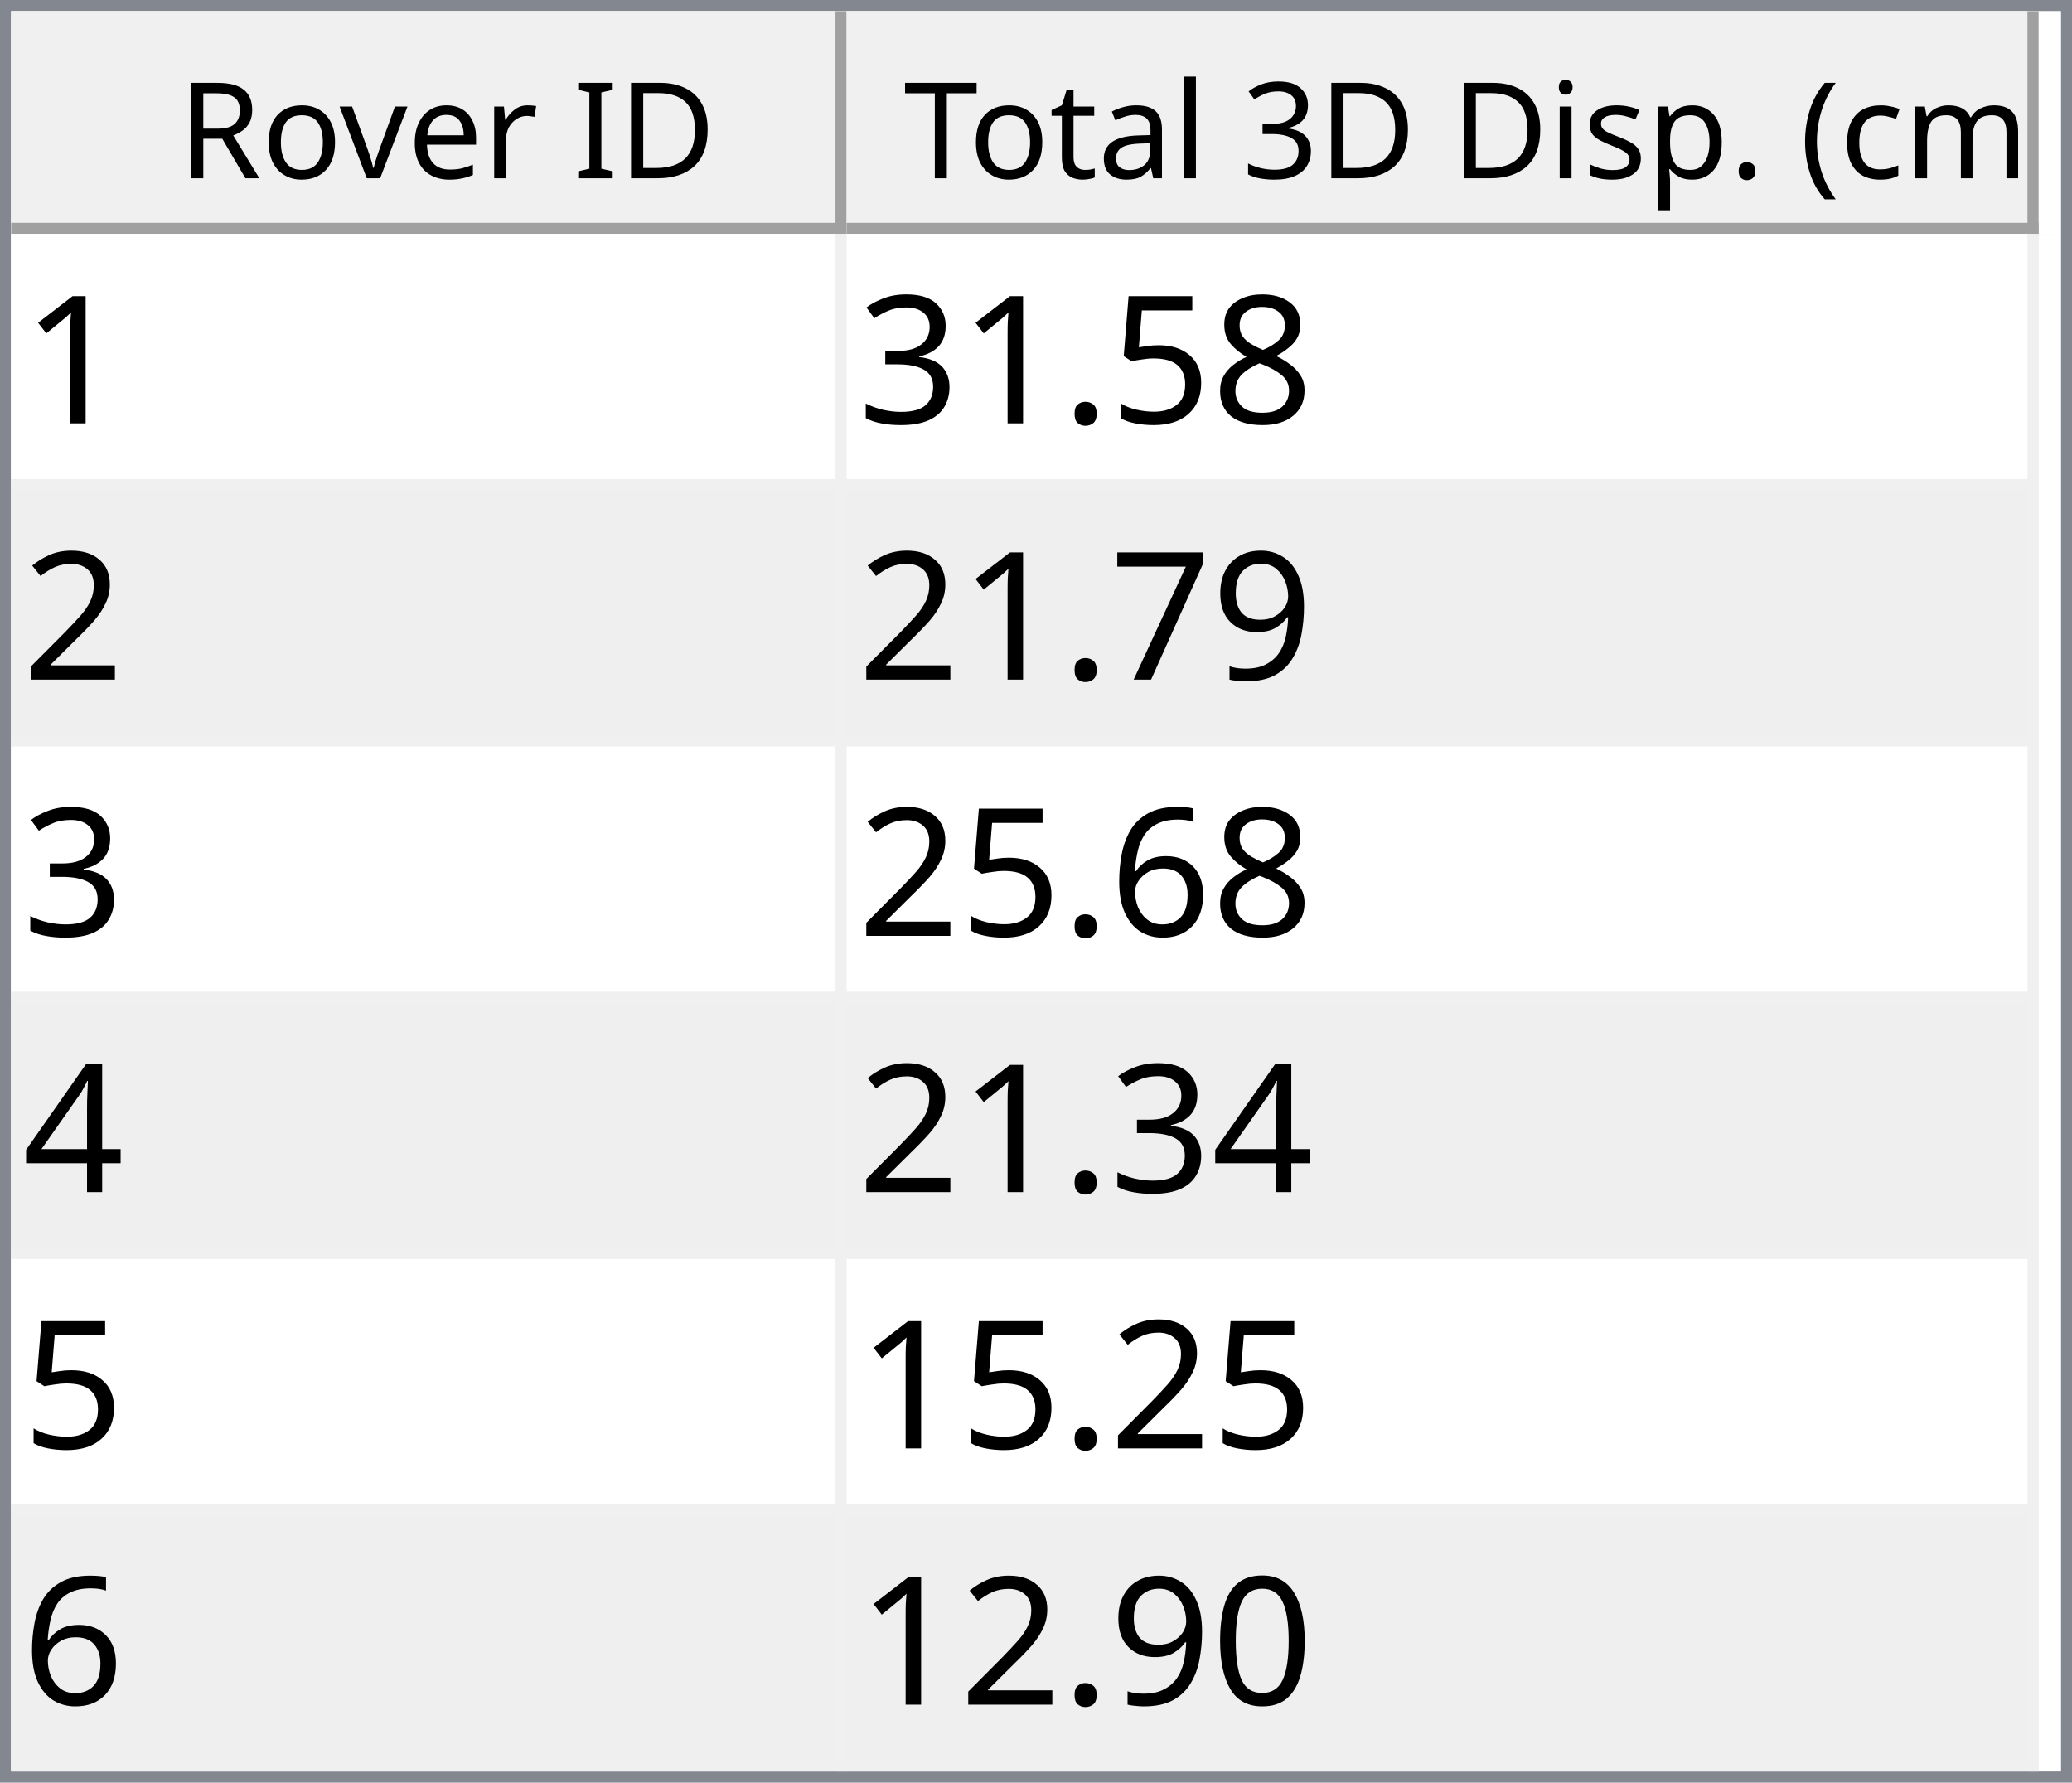
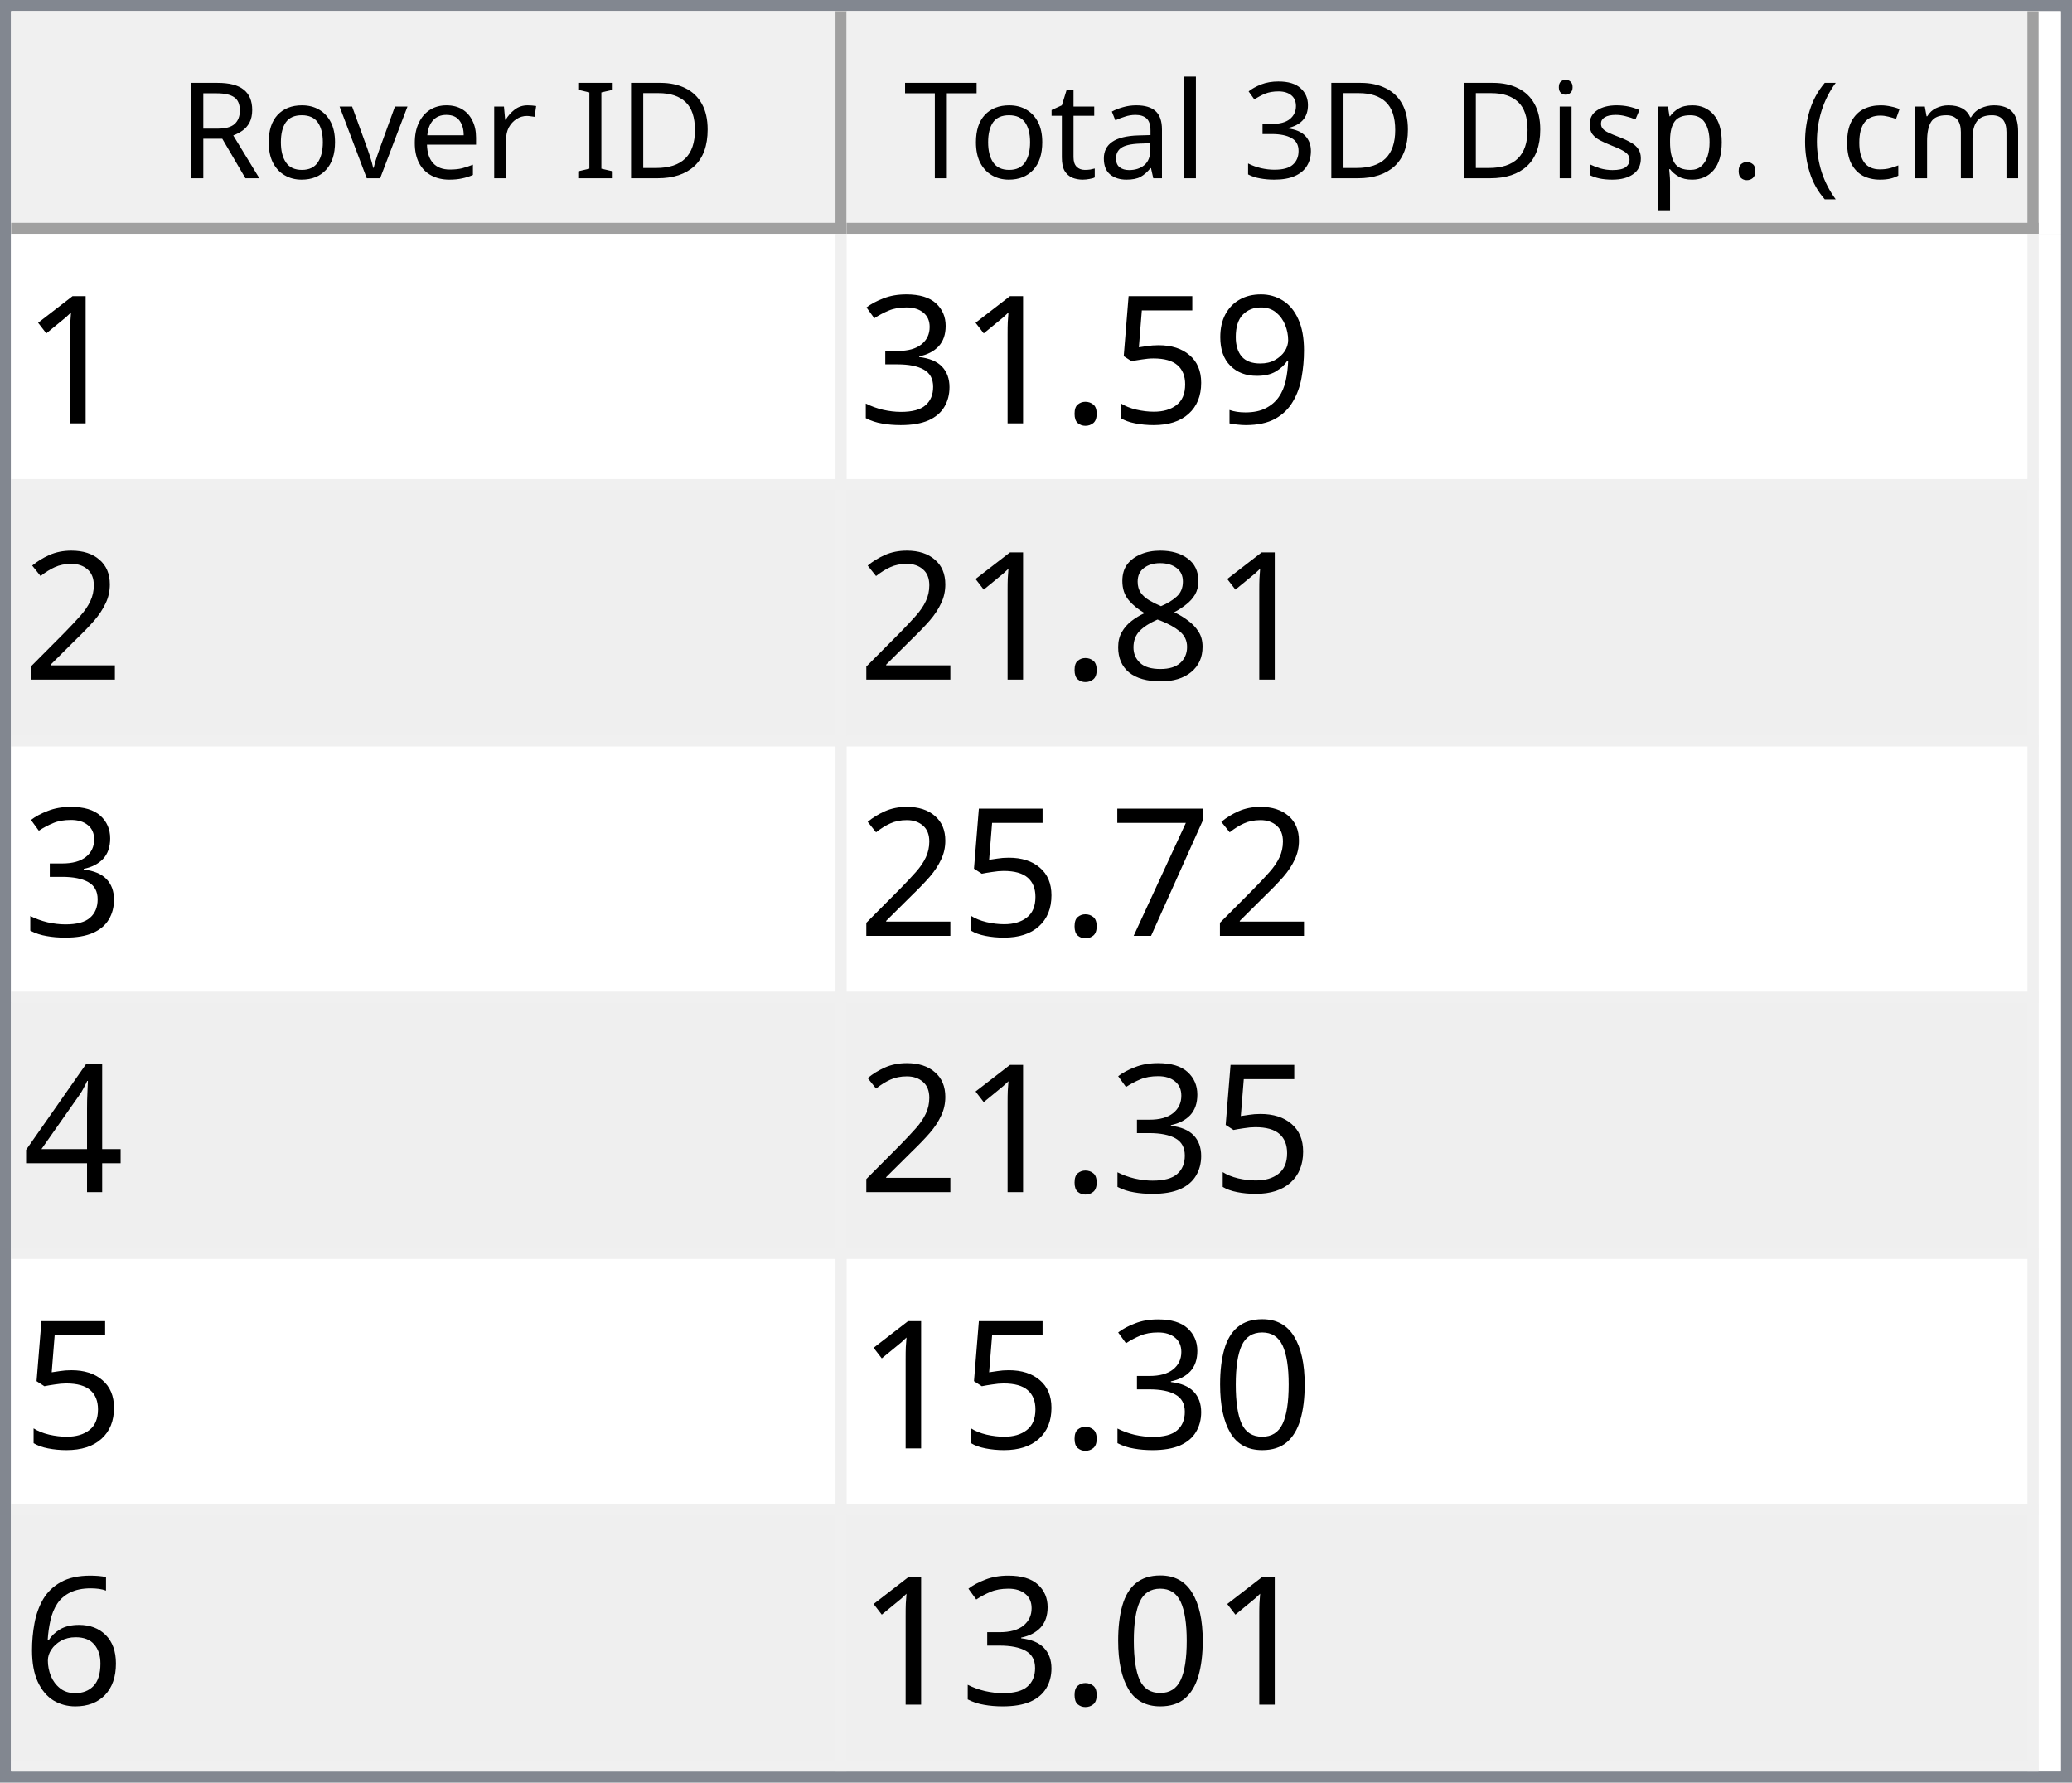
<svg xmlns="http://www.w3.org/2000/svg" style="fill-opacity:1; color-rendering:auto; color-interpolation:auto; text-rendering:auto; stroke:black; stroke-linecap:square; stroke-miterlimit:10; shape-rendering:auto; stroke-opacity:1; fill:black; stroke-dasharray:none; font-weight:normal; stroke-width:1; font-family:'Dialog'; font-style:normal; stroke-linejoin:miter; font-size:12px; stroke-dashoffset:0; image-rendering:auto;" width="186" height="160">
  <defs id="genericDefs" />
  <g>
    <defs id="defs1">
      <clipPath clipPathUnits="userSpaceOnUse" id="clipPath1">
        <path d="M0 0 L186 0 L186 160 L0 160 L0 0 Z" />
      </clipPath>
      <clipPath clipPathUnits="userSpaceOnUse" id="clipPath2">
        <path d="M0 0 L0 160 L186 160 L186 0 Z" />
      </clipPath>
      <clipPath clipPathUnits="userSpaceOnUse" id="clipPath3">
        <path d="M0 0 L0 20 L184 20 L184 0 Z" />
      </clipPath>
      <clipPath clipPathUnits="userSpaceOnUse" id="clipPath4">
        <path d="M0 0 L0 20 L75 20 L75 0 Z" />
      </clipPath>
      <clipPath clipPathUnits="userSpaceOnUse" id="clipPath5">
        <path d="M1 1 L1 19 L74 19 L74 1 Z" />
      </clipPath>
      <clipPath clipPathUnits="userSpaceOnUse" id="clipPath6">
        <path d="M0 0 L0 18 L73 18 L73 0 Z" />
      </clipPath>
      <clipPath clipPathUnits="userSpaceOnUse" id="clipPath7">
        <path d="M-0.5 -0.5 L-0.5 19.5 L74.5 19.5 L74.5 -0.5 Z" />
      </clipPath>
      <clipPath clipPathUnits="userSpaceOnUse" id="clipPath8">
        <path d="M0 0 L0 20 L107 20 L107 0 Z" />
      </clipPath>
      <clipPath clipPathUnits="userSpaceOnUse" id="clipPath9">
        <path d="M1 1 L1 19 L106 19 L106 1 Z" />
      </clipPath>
      <clipPath clipPathUnits="userSpaceOnUse" id="clipPath10">
        <path d="M0 0 L0 18 L105 18 L105 0 Z" />
      </clipPath>
      <clipPath clipPathUnits="userSpaceOnUse" id="clipPath11">
        <path d="M-0.5 -0.5 L-0.5 19.5 L106.5 19.5 L106.5 -0.5 Z" />
      </clipPath>
      <clipPath clipPathUnits="userSpaceOnUse" id="clipPath12">
        <path d="M0 0 L0 138 L184 138 L184 0 Z" />
      </clipPath>
      <clipPath clipPathUnits="userSpaceOnUse" id="clipPath13">
        <path d="M0 0 L0 138 L182 138 L182 0 Z" />
      </clipPath>
      <clipPath clipPathUnits="userSpaceOnUse" id="clipPath14">
        <path d="M-0.5 -0.5 L-0.5 137.5 L181.5 137.5 L181.5 -0.5 Z" />
      </clipPath>
      <clipPath clipPathUnits="userSpaceOnUse" id="clipPath15">
        <path d="M0 0 L0 22 L74 22 L74 0 Z" />
      </clipPath>
      <clipPath clipPathUnits="userSpaceOnUse" id="clipPath16">
        <path d="M0 0 L0 22 L106 22 L106 0 Z" />
      </clipPath>
      <font horiz-adv-x="64.551" id="font1">
        <font-face ascent="107.91" descent="25.098" units-per-em="100" style="font-style:normal; font-family:Segoe UI; font-weight:normal;" />
        <missing-glyph horiz-adv-x="64.551" d="M8.109 0 L8.109 68.266 L56.453 68.266 L56.453 0 L8.109 0 ZM15.328 7.234 L49.219 7.234 L49.219 61.031 L15.328 61.031 L15.328 7.234 Z" />
        <glyph unicode="D" horiz-adv-x="70.117" d="M9.188 0 L9.188 70.016 L28.516 70.016 Q65.531 70.016 65.531 35.891 Q65.531 19.672 55.25 9.836 Q44.969 0 27.734 0 L9.188 0 ZM17.391 62.594 L17.391 7.422 L27.828 7.422 Q41.609 7.422 49.273 14.797 Q56.938 22.172 56.938 35.688 Q56.938 62.594 28.328 62.594 L17.391 62.594 Z" />
        <glyph unicode="I" horiz-adv-x="26.611" d="M17.391 0 L9.188 0 L9.188 70.016 L17.391 70.016 L17.391 0 Z" />
        <glyph unicode=" " horiz-adv-x="27.393" d="" />
        <glyph unicode="r" horiz-adv-x="34.766" d="M34.188 41.891 Q32.078 43.5 28.125 43.5 Q23 43.5 19.555 38.672 Q16.109 33.844 16.109 25.484 L16.109 0 L8.109 0 L8.109 50 L16.109 50 L16.109 39.703 L16.312 39.703 Q18.016 44.969 21.531 47.922 Q25.047 50.875 29.391 50.875 Q32.516 50.875 34.188 50.203 L34.188 41.891 Z" />
        <glyph unicode="e" horiz-adv-x="52.295" d="M48.297 23 L12.984 23 Q13.188 14.656 17.484 10.109 Q21.781 5.562 29.297 5.562 Q37.75 5.562 44.828 11.141 L44.828 3.609 Q38.234 -1.172 27.391 -1.172 Q16.797 -1.172 10.742 5.641 Q4.688 12.453 4.688 24.812 Q4.688 36.469 11.305 43.82 Q17.922 51.172 27.734 51.172 Q37.547 51.172 42.922 44.828 Q48.297 38.484 48.297 27.203 L48.297 23 ZM40.094 29.781 Q40.047 36.719 36.75 40.578 Q33.453 44.438 27.594 44.438 Q21.922 44.438 17.969 40.383 Q14.016 36.328 13.094 29.781 L40.094 29.781 Z" />
        <glyph unicode="v" horiz-adv-x="47.9" d="M47.406 50 L27.484 0 L19.625 0 L0.688 50 L9.469 50 L22.172 13.672 Q23.578 9.672 23.922 6.688 L24.125 6.688 Q24.609 10.453 25.688 13.484 L38.969 50 L47.406 50 Z" />
        <glyph unicode="o" horiz-adv-x="58.594" d="M29 -1.172 Q17.922 -1.172 11.305 5.836 Q4.688 12.844 4.688 24.422 Q4.688 37.016 11.57 44.094 Q18.453 51.172 30.172 51.172 Q41.359 51.172 47.633 44.289 Q53.906 37.406 53.906 25.203 Q53.906 13.234 47.141 6.031 Q40.375 -1.172 29 -1.172 ZM29.594 44.438 Q21.875 44.438 17.383 39.188 Q12.891 33.938 12.891 24.703 Q12.891 15.828 17.43 10.695 Q21.969 5.562 29.594 5.562 Q37.359 5.562 41.531 10.594 Q45.703 15.625 45.703 24.906 Q45.703 34.281 41.531 39.359 Q37.359 44.438 29.594 44.438 Z" />
        <glyph unicode="R" horiz-adv-x="59.814" d="M59.375 0 L49.609 0 L37.891 19.625 Q36.281 22.359 34.766 24.289 Q33.25 26.219 31.664 27.438 Q30.078 28.656 28.25 29.219 Q26.422 29.781 24.125 29.781 L17.391 29.781 L17.391 0 L9.188 0 L9.188 70.016 L30.078 70.016 Q34.672 70.016 38.555 68.867 Q42.438 67.719 45.289 65.375 Q48.141 63.031 49.758 59.547 Q51.375 56.062 51.375 51.375 Q51.375 47.703 50.273 44.656 Q49.172 41.609 47.148 39.211 Q45.125 36.812 42.266 35.133 Q39.406 33.453 35.844 32.516 L35.844 32.328 Q37.594 31.547 38.891 30.547 Q40.188 29.547 41.359 28.18 Q42.531 26.812 43.68 25.078 Q44.828 23.344 46.234 21.047 L59.375 0 ZM17.391 62.594 L17.391 37.203 L28.516 37.203 Q31.594 37.203 34.203 38.133 Q36.812 39.062 38.719 40.797 Q40.625 42.531 41.703 45.047 Q42.781 47.562 42.781 50.688 Q42.781 56.297 39.141 59.445 Q35.5 62.594 28.609 62.594 L17.391 62.594 Z" />
        <glyph unicode=")" horiz-adv-x="30.176" d="M8.297 -15.922 L1.172 -15.922 Q16.406 2.344 16.406 26.812 Q16.406 51.469 1.078 70.016 L8.297 70.016 Q23.531 52.156 23.531 26.703 Q23.531 1.375 8.297 -15.922 Z" />
        <glyph unicode="m" horiz-adv-x="86.133" d="M79.109 0 L71.094 0 L71.094 28.719 Q71.094 37.016 68.531 40.727 Q65.969 44.438 59.906 44.438 Q54.781 44.438 51.195 39.75 Q47.609 35.062 47.609 28.516 L47.609 0 L39.594 0 L39.594 29.688 Q39.594 44.438 28.219 44.438 Q22.953 44.438 19.531 40.016 Q16.109 35.594 16.109 28.516 L16.109 0 L8.109 0 L8.109 50 L16.109 50 L16.109 42.094 L16.312 42.094 Q21.625 51.172 31.844 51.172 Q36.969 51.172 40.773 48.312 Q44.578 45.453 46 40.828 Q51.562 51.172 62.594 51.172 Q79.109 51.172 79.109 30.812 L79.109 0 Z" />
        <glyph unicode="c" horiz-adv-x="46.191" d="M42.188 2.297 Q36.422 -1.172 28.516 -1.172 Q17.828 -1.172 11.258 5.789 Q4.688 12.75 4.688 23.828 Q4.688 36.188 11.766 43.68 Q18.844 51.172 30.672 51.172 Q37.25 51.172 42.281 48.734 L42.281 40.531 Q36.719 44.438 30.375 44.438 Q22.703 44.438 17.797 38.945 Q12.891 33.453 12.891 24.516 Q12.891 15.719 17.508 10.641 Q22.125 5.562 29.891 5.562 Q36.422 5.562 42.188 9.906 L42.188 2.297 Z" />
        <glyph unicode="(" horiz-adv-x="30.176" d="M29.109 -15.922 L21.969 -15.922 Q6.844 1.375 6.844 26.703 Q6.844 52.156 21.969 70.016 L29.203 70.016 Q13.875 51.469 13.875 26.812 Q13.875 2.344 29.109 -15.922 Z" />
        <glyph unicode="." horiz-adv-x="21.68" d="M10.891 -1.078 Q8.641 -1.078 7.055 0.539 Q5.469 2.156 5.469 4.391 Q5.469 6.641 7.055 8.273 Q8.641 9.906 10.891 9.906 Q13.188 9.906 14.797 8.273 Q16.406 6.641 16.406 4.391 Q16.406 2.156 14.797 0.539 Q13.188 -1.078 10.891 -1.078 Z" />
        <glyph unicode="p" horiz-adv-x="58.789" d="M16.312 7.234 L16.109 7.234 L16.109 -23 L8.109 -23 L8.109 50 L16.109 50 L16.109 41.219 L16.312 41.219 Q22.219 51.172 33.594 51.172 Q43.266 51.172 48.688 44.461 Q54.109 37.75 54.109 26.469 Q54.109 13.922 48 6.375 Q41.891 -1.172 31.297 -1.172 Q21.578 -1.172 16.312 7.234 ZM16.109 27.391 L16.109 20.406 Q16.109 14.203 20.141 9.883 Q24.172 5.562 30.375 5.562 Q37.641 5.562 41.773 11.133 Q45.906 16.703 45.906 26.609 Q45.906 34.969 42.047 39.703 Q38.188 44.438 31.594 44.438 Q24.609 44.438 20.359 39.578 Q16.109 34.719 16.109 27.391 Z" />
        <glyph unicode="s" horiz-adv-x="42.432" d="M5.078 1.812 L5.078 10.406 Q11.625 5.562 19.484 5.562 Q30.031 5.562 30.031 12.594 Q30.031 14.594 29.125 15.992 Q28.219 17.391 26.68 18.461 Q25.141 19.531 23.07 20.383 Q21 21.234 18.609 22.172 Q15.281 23.484 12.766 24.828 Q10.25 26.172 8.57 27.859 Q6.891 29.547 6.031 31.695 Q5.172 33.844 5.172 36.719 Q5.172 40.234 6.789 42.945 Q8.406 45.656 11.086 47.484 Q13.766 49.312 17.211 50.242 Q20.656 51.172 24.312 51.172 Q30.812 51.172 35.938 48.922 L35.938 40.828 Q30.422 44.438 23.25 44.438 Q21 44.438 19.195 43.922 Q17.391 43.406 16.094 42.477 Q14.797 41.547 14.086 40.258 Q13.375 38.969 13.375 37.406 Q13.375 35.453 14.086 34.133 Q14.797 32.812 16.164 31.789 Q17.531 30.766 19.484 29.938 Q21.438 29.109 23.922 28.125 Q27.25 26.859 29.883 25.516 Q32.516 24.172 34.375 22.484 Q36.234 20.797 37.234 18.602 Q38.234 16.406 38.234 13.375 Q38.234 9.672 36.602 6.938 Q34.969 4.203 32.234 2.398 Q29.5 0.594 25.93 -0.289 Q22.359 -1.172 18.453 -1.172 Q10.75 -1.172 5.078 1.812 Z" />
        <glyph unicode="i" horiz-adv-x="24.219" d="M12.203 62.703 Q10.062 62.703 8.547 64.164 Q7.031 65.625 7.031 67.875 Q7.031 70.125 8.547 71.609 Q10.062 73.094 12.203 73.094 Q14.406 73.094 15.945 71.609 Q17.484 70.125 17.484 67.875 Q17.484 65.719 15.945 64.211 Q14.406 62.703 12.203 62.703 ZM16.109 0 L8.109 0 L8.109 50 L16.109 50 L16.109 0 Z" />
        <glyph unicode="3" horiz-adv-x="53.906" d="M46.531 19.828 Q46.531 15.094 44.75 11.211 Q42.969 7.328 39.719 4.57 Q36.469 1.812 31.93 0.297 Q27.391 -1.219 21.922 -1.219 Q11.922 -1.219 6 2.594 L6 11.188 Q13.094 5.609 22.219 5.609 Q25.875 5.609 28.828 6.539 Q31.781 7.469 33.906 9.227 Q36.031 10.984 37.18 13.477 Q38.328 15.969 38.328 19.094 Q38.328 32.812 18.797 32.812 L12.984 32.812 L12.984 39.594 L18.5 39.594 Q35.797 39.594 35.797 52.484 Q35.797 64.406 22.609 64.406 Q15.188 64.406 8.688 59.422 L8.688 67.188 Q15.375 71.188 24.609 71.188 Q29 71.188 32.57 69.969 Q36.141 68.75 38.68 66.555 Q41.219 64.359 42.609 61.281 Q44 58.203 44 54.5 Q44 40.672 30.031 36.719 L30.031 36.531 Q33.594 36.141 36.625 34.797 Q39.656 33.453 41.852 31.305 Q44.047 29.156 45.289 26.25 Q46.531 23.344 46.531 19.828 Z" />
        <glyph unicode="l" horiz-adv-x="24.219" d="M16.109 0 L8.109 0 L8.109 74.031 L16.109 74.031 L16.109 0 Z" />
        <glyph unicode="a" horiz-adv-x="50.879" d="M43.891 0 L35.891 0 L35.891 7.812 L35.688 7.812 Q30.469 -1.172 20.312 -1.172 Q12.844 -1.172 8.617 2.781 Q4.391 6.734 4.391 13.281 Q4.391 27.297 20.906 29.594 L35.891 31.688 Q35.891 44.438 25.594 44.438 Q16.547 44.438 9.281 38.281 L9.281 46.484 Q16.656 51.172 26.266 51.172 Q43.891 51.172 43.891 32.516 L43.891 0 ZM35.891 25.297 L23.828 23.641 Q18.266 22.859 15.43 20.875 Q12.594 18.891 12.594 13.875 Q12.594 10.203 15.211 7.883 Q17.828 5.562 22.172 5.562 Q28.125 5.562 32.008 9.742 Q35.891 13.922 35.891 20.312 L35.891 25.297 Z" />
        <glyph unicode="t" horiz-adv-x="33.887" d="M31.297 0.484 Q28.469 -1.078 23.828 -1.078 Q10.688 -1.078 10.688 13.578 L10.688 43.172 L2.094 43.172 L2.094 50 L10.688 50 L10.688 62.203 L18.703 64.797 L18.703 50 L31.297 50 L31.297 43.172 L18.703 43.172 L18.703 14.984 Q18.703 9.969 20.414 7.82 Q22.125 5.672 26.078 5.672 Q29.109 5.672 31.297 7.328 L31.297 0.484 Z" />
        <glyph unicode="T" horiz-adv-x="52.393" d="M50.594 62.594 L30.375 62.594 L30.375 0 L22.172 0 L22.172 62.594 L2 62.594 L2 70.016 L50.594 70.016 L50.594 62.594 Z" />
      </font>
      <font horiz-adv-x="75.0" id="font2">
        <font-face ascent="100.537" descent="21.973" units-per-em="100" style="font-style:normal; font-family:sans-serif; font-weight:normal;" />
        <missing-glyph horiz-adv-x="75.0" d="M12.5 0 L12.5 62.5 L62.5 62.5 L62.5 0 L12.5 0 ZM14.062 1.562 L60.938 1.562 L60.938 60.938 L14.062 60.938 L14.062 1.562 Z" />
        <glyph unicode="1" horiz-adv-x="55.615" d="M37.25 0 L28.469 0 L28.469 56 Q25.297 52.984 20.141 49.953 Q14.984 46.922 10.891 45.406 L10.891 53.906 Q18.266 57.375 23.781 62.305 Q29.297 67.234 31.594 71.875 L37.25 71.875 L37.25 0 Z" />
-         <glyph unicode="8" horiz-adv-x="55.615" d="M17.672 38.812 Q12.203 40.828 9.57 44.539 Q6.938 48.25 6.938 53.422 Q6.938 61.234 12.555 66.555 Q18.172 71.875 27.484 71.875 Q36.859 71.875 42.578 66.43 Q48.297 60.984 48.297 53.172 Q48.297 48.188 45.68 44.508 Q43.062 40.828 37.75 38.812 Q44.344 36.672 47.781 31.883 Q51.219 27.094 51.219 20.453 Q51.219 11.281 44.727 5.031 Q38.234 -1.219 27.641 -1.219 Q17.047 -1.219 10.547 5.055 Q4.047 11.328 4.047 20.703 Q4.047 27.688 7.594 32.398 Q11.141 37.109 17.672 38.812 ZM15.922 53.719 Q15.922 48.641 19.195 45.414 Q22.469 42.188 27.688 42.188 Q32.766 42.188 36.016 45.383 Q39.266 48.578 39.266 53.219 Q39.266 58.062 35.914 61.359 Q32.562 64.656 27.594 64.656 Q22.562 64.656 19.242 61.43 Q15.922 58.203 15.922 53.719 ZM13.094 20.656 Q13.094 16.891 14.875 13.375 Q16.656 9.859 20.172 7.93 Q23.688 6 27.734 6 Q34.031 6 38.133 10.055 Q42.234 14.109 42.234 20.359 Q42.234 26.703 38.016 30.859 Q33.797 35.016 27.438 35.016 Q21.234 35.016 17.164 30.914 Q13.094 26.812 13.094 20.656 Z" />
+         <glyph unicode="9" horiz-adv-x="55.615" d="M5.469 16.547 L13.922 17.328 Q14.984 11.375 18.016 8.688 Q21.047 6 25.781 6 Q29.828 6 32.883 7.859 Q35.938 9.719 37.891 12.82 Q39.844 15.922 41.164 21.195 Q42.484 26.469 42.484 31.938 Q42.484 32.516 42.438 33.688 Q39.797 29.5 35.234 26.883 Q30.672 24.266 25.344 24.266 Q16.453 24.266 10.305 30.711 Q4.156 37.156 4.156 47.703 Q4.156 58.594 10.578 65.234 Q17 71.875 26.656 71.875 Q33.641 71.875 39.43 68.117 Q45.219 64.359 48.219 57.398 Q51.219 50.438 51.219 37.25 Q51.219 23.531 48.242 15.406 Q45.266 7.281 39.383 3.031 Q33.5 -1.219 25.594 -1.219 Q17.188 -1.219 11.867 3.445 Q6.547 8.109 5.469 16.547 ZM41.453 48.141 Q41.453 55.719 37.43 60.156 Q33.406 64.594 27.734 64.594 Q21.875 64.594 17.531 59.812 Q13.188 55.031 13.188 47.406 Q13.188 40.578 17.312 36.305 Q21.438 32.031 27.484 32.031 Q33.594 32.031 37.523 36.305 Q41.453 40.578 41.453 48.141 Z" />
        <glyph unicode="5" horiz-adv-x="55.615" d="M4.156 18.75 L13.375 19.531 Q14.406 12.797 18.141 9.398 Q21.875 6 27.156 6 Q33.5 6 37.891 10.789 Q42.281 15.578 42.281 23.484 Q42.281 31 38.062 35.352 Q33.844 39.703 27 39.703 Q22.75 39.703 19.336 37.773 Q15.922 35.844 13.969 32.766 L5.719 33.844 L12.641 70.609 L48.25 70.609 L48.25 62.203 L19.672 62.203 L15.828 42.969 Q22.266 47.469 29.344 47.469 Q38.719 47.469 45.164 40.969 Q51.609 34.469 51.609 24.266 Q51.609 14.547 45.953 7.469 Q39.062 -1.219 27.156 -1.219 Q17.391 -1.219 11.211 4.25 Q5.031 9.719 4.156 18.75 Z" />
        <glyph unicode="." horiz-adv-x="27.783" d="M9.078 0 L9.078 10.016 L19.094 10.016 L19.094 0 L9.078 0 Z" />
        <glyph unicode="3" horiz-adv-x="55.615" d="M4.203 18.891 L12.984 20.062 Q14.5 12.594 18.141 9.297 Q21.781 6 27 6 Q33.203 6 37.477 10.297 Q41.75 14.594 41.75 20.953 Q41.75 27 37.797 30.93 Q33.844 34.859 27.734 34.859 Q25.25 34.859 21.531 33.891 L22.516 41.609 Q23.391 41.5 23.922 41.5 Q29.547 41.5 34.039 44.43 Q38.531 47.359 38.531 53.469 Q38.531 58.297 35.258 61.477 Q31.984 64.656 26.812 64.656 Q21.688 64.656 18.266 61.43 Q14.844 58.203 13.875 51.766 L5.078 53.328 Q6.688 62.156 12.398 67.016 Q18.109 71.875 26.609 71.875 Q32.469 71.875 37.398 69.359 Q42.328 66.844 44.945 62.5 Q47.562 58.156 47.562 53.266 Q47.562 48.641 45.07 44.828 Q42.578 41.016 37.703 38.766 Q44.047 37.312 47.562 32.695 Q51.078 28.078 51.078 21.141 Q51.078 11.766 44.242 5.25 Q37.406 -1.266 26.953 -1.266 Q17.531 -1.266 11.305 4.352 Q5.078 9.969 4.203 18.891 Z" />
        <glyph unicode="2" horiz-adv-x="55.615" d="M50.344 8.453 L50.344 0 L3.031 0 Q2.938 3.172 4.047 6.109 Q5.859 10.938 9.836 15.625 Q13.812 20.312 21.344 26.469 Q33.016 36.031 37.117 41.625 Q41.219 47.219 41.219 52.203 Q41.219 57.422 37.477 61.008 Q33.734 64.594 27.734 64.594 Q21.391 64.594 17.578 60.789 Q13.766 56.984 13.719 50.25 L4.688 51.172 Q5.609 61.281 11.664 66.578 Q17.719 71.875 27.938 71.875 Q38.234 71.875 44.242 66.164 Q50.25 60.453 50.25 52 Q50.25 47.703 48.492 43.555 Q46.734 39.406 42.656 34.812 Q38.578 30.219 29.109 22.219 Q21.188 15.578 18.945 13.211 Q16.703 10.844 15.234 8.453 L50.344 8.453 Z" />
-         <glyph unicode="9" horiz-adv-x="55.615" d="M5.469 16.547 L13.922 17.328 Q14.984 11.375 18.016 8.688 Q21.047 6 25.781 6 Q29.828 6 32.883 7.859 Q35.938 9.719 37.891 12.82 Q39.844 15.922 41.164 21.195 Q42.484 26.469 42.484 31.938 Q42.484 32.516 42.438 33.688 Q39.797 29.5 35.234 26.883 Q30.672 24.266 25.344 24.266 Q16.453 24.266 10.305 30.711 Q4.156 37.156 4.156 47.703 Q4.156 58.594 10.578 65.234 Q17 71.875 26.656 71.875 Q33.641 71.875 39.43 68.117 Q45.219 64.359 48.219 57.398 Q51.219 50.438 51.219 37.25 Q51.219 23.531 48.242 15.406 Q45.266 7.281 39.383 3.031 Q33.5 -1.219 25.594 -1.219 Q17.188 -1.219 11.867 3.445 Q6.547 8.109 5.469 16.547 ZM41.453 48.141 Q41.453 55.719 37.43 60.156 Q33.406 64.594 27.734 64.594 Q21.875 64.594 17.531 59.812 Q13.188 55.031 13.188 47.406 Q13.188 40.578 17.312 36.305 Q21.438 32.031 27.484 32.031 Q33.594 32.031 37.523 36.305 Q41.453 40.578 41.453 48.141 Z" />
+         <glyph unicode="8" horiz-adv-x="55.615" d="M17.672 38.812 Q12.203 40.828 9.57 44.539 Q6.938 48.25 6.938 53.422 Q6.938 61.234 12.555 66.555 Q18.172 71.875 27.484 71.875 Q36.859 71.875 42.578 66.43 Q48.297 60.984 48.297 53.172 Q48.297 48.188 45.68 44.508 Q43.062 40.828 37.75 38.812 Q44.344 36.672 47.781 31.883 Q51.219 27.094 51.219 20.453 Q51.219 11.281 44.727 5.031 Q38.234 -1.219 27.641 -1.219 Q17.047 -1.219 10.547 5.055 Q4.047 11.328 4.047 20.703 Q4.047 27.688 7.594 32.398 Q11.141 37.109 17.672 38.812 ZM15.922 53.719 Q15.922 48.641 19.195 45.414 Q22.469 42.188 27.688 42.188 Q32.766 42.188 36.016 45.383 Q39.266 48.578 39.266 53.219 Q39.266 58.062 35.914 61.359 Q32.562 64.656 27.594 64.656 Q22.562 64.656 19.242 61.43 Q15.922 58.203 15.922 53.719 ZM13.094 20.656 Q13.094 16.891 14.875 13.375 Q16.656 9.859 20.172 7.93 Q23.688 6 27.734 6 Q34.031 6 38.133 10.055 Q42.234 14.109 42.234 20.359 Q42.234 26.703 38.016 30.859 Q33.797 35.016 27.438 35.016 Q21.234 35.016 17.164 30.914 Q13.094 26.812 13.094 20.656 Z" />
        <glyph unicode="7" horiz-adv-x="55.615" d="M4.734 62.203 L4.734 70.656 L51.078 70.656 L51.078 63.812 Q44.234 56.547 37.523 44.484 Q30.812 32.422 27.156 19.672 Q24.516 10.688 23.781 0 L14.75 0 Q14.891 8.453 18.062 20.414 Q21.234 32.375 27.172 43.484 Q33.109 54.594 39.797 62.203 L4.734 62.203 Z" />
-         <glyph unicode="6" horiz-adv-x="55.615" d="M49.75 54.047 L41.016 53.375 Q39.844 58.547 37.703 60.891 Q34.125 64.656 28.906 64.656 Q24.703 64.656 21.531 62.312 Q17.391 59.281 14.992 53.469 Q12.594 47.656 12.5 36.922 Q15.672 41.75 20.266 44.094 Q24.859 46.438 29.891 46.438 Q38.672 46.438 44.852 39.969 Q51.031 33.5 51.031 23.25 Q51.031 16.5 48.125 10.719 Q45.219 4.938 40.141 1.859 Q35.062 -1.219 28.609 -1.219 Q17.625 -1.219 10.695 6.859 Q3.766 14.938 3.766 33.5 Q3.766 54.25 11.422 63.672 Q18.109 71.875 29.438 71.875 Q37.891 71.875 43.289 67.141 Q48.688 62.406 49.75 54.047 ZM13.875 23.188 Q13.875 18.656 15.797 14.508 Q17.719 10.359 21.188 8.18 Q24.656 6 28.469 6 Q34.031 6 38.039 10.492 Q42.047 14.984 42.047 22.703 Q42.047 30.125 38.086 34.398 Q34.125 38.672 28.125 38.672 Q22.172 38.672 18.023 34.398 Q13.875 30.125 13.875 23.188 Z" />
        <glyph unicode="4" horiz-adv-x="55.615" d="M32.328 0 L32.328 17.141 L1.266 17.141 L1.266 25.203 L33.938 71.578 L41.109 71.578 L41.109 25.203 L50.781 25.203 L50.781 17.141 L41.109 17.141 L41.109 0 L32.328 0 ZM32.328 25.203 L32.328 57.469 L9.906 25.203 L32.328 25.203 Z" />
        <glyph unicode="0" horiz-adv-x="55.615" d="M4.156 35.297 Q4.156 48 6.766 55.742 Q9.375 63.484 14.523 67.68 Q19.672 71.875 27.484 71.875 Q33.25 71.875 37.594 69.555 Q41.938 67.234 44.773 62.867 Q47.609 58.5 49.219 52.227 Q50.828 45.953 50.828 35.297 Q50.828 22.703 48.242 14.969 Q45.656 7.234 40.508 3.008 Q35.359 -1.219 27.484 -1.219 Q17.141 -1.219 11.234 6.203 Q4.156 15.141 4.156 35.297 ZM13.188 35.297 Q13.188 17.672 17.312 11.836 Q21.438 6 27.484 6 Q33.547 6 37.672 11.859 Q41.797 17.719 41.797 35.297 Q41.797 52.984 37.672 58.789 Q33.547 64.594 27.391 64.594 Q21.344 64.594 17.719 59.469 Q13.188 52.938 13.188 35.297 Z" />
+         <glyph unicode="6" horiz-adv-x="55.615" d="M49.75 54.047 L41.016 53.375 Q39.844 58.547 37.703 60.891 Q34.125 64.656 28.906 64.656 Q24.703 64.656 21.531 62.312 Q17.391 59.281 14.992 53.469 Q12.594 47.656 12.5 36.922 Q15.672 41.75 20.266 44.094 Q24.859 46.438 29.891 46.438 Q38.672 46.438 44.852 39.969 Q51.031 33.5 51.031 23.25 Q51.031 16.5 48.125 10.719 Q45.219 4.938 40.141 1.859 Q35.062 -1.219 28.609 -1.219 Q17.625 -1.219 10.695 6.859 Q3.766 14.938 3.766 33.5 Q3.766 54.25 11.422 63.672 Q18.109 71.875 29.438 71.875 Q37.891 71.875 43.289 67.141 Q48.688 62.406 49.75 54.047 ZM13.875 23.188 Q13.875 18.656 15.797 14.508 Q17.719 10.359 21.188 8.18 Q24.656 6 28.469 6 Q34.031 6 38.039 10.492 Q42.047 14.984 42.047 22.703 Q42.047 30.125 38.086 34.398 Q34.125 38.672 28.125 38.672 Q22.172 38.672 18.023 34.398 Q13.875 30.125 13.875 23.188 Z" />
      </font>
    </defs>
    <g style="fill:white; stroke:white;">
      <rect x="0" y="0" width="186" style="clip-path:url(#clipPath1); stroke:none;" height="160" />
    </g>
    <g style="fill:white; text-rendering:optimizeSpeed; color-rendering:optimizeSpeed; image-rendering:optimizeSpeed; shape-rendering:crispEdges; stroke:white; color-interpolation:sRGB;">
      <rect x="0" width="186" height="160" y="0" style="stroke:none;" />
      <path style="stroke:none;" d="M0 160 L186 160 L186 0 L0 0 Z" />
    </g>
    <g style="fill:rgb(240,240,240); font-family:'Segoe UI'; stroke:rgb(240,240,240);">
      <rect x="0" y="0" width="186" style="clip-path:url(#clipPath2); stroke:none;" height="160" />
    </g>
    <g style="fill:rgb(130,135,144); font-family:'Segoe UI'; stroke:rgb(130,135,144);">
      <path d="M0 0 L186 0 L186 160 L0 160 L0 0 ZM1 1 L185 1 L185 159 L1 159 L1 1 Z" style="fill-rule:evenodd; clip-path:url(#clipPath2); stroke:none;" />
    </g>
    <g style="fill:white; font-family:'Segoe UI'; stroke:white;" transform="translate(1,1)">
      <rect x="0" y="0" width="184" style="clip-path:url(#clipPath3); stroke:none;" height="20" />
    </g>
    <g style="fill:rgb(240,240,240); font-family:'Segoe UI'; stroke:rgb(240,240,240);" transform="translate(1,1)">
      <rect x="0" y="0" width="75" style="clip-path:url(#clipPath4); stroke:none;" height="20" />
    </g>
    <g style="font-family:'Segoe UI';" transform="translate(2,2)">
      <text x="14" xml:space="preserve" y="14" style="clip-path:url(#clipPath6); stroke:none;">Rover ID</text>
    </g>
    <g style="fill:rgb(160,160,160); font-family:'Segoe UI'; stroke:rgb(160,160,160); stroke-linejoin:bevel;" transform="translate(1.5,1.5)">
      <line x1="74" x2="74" y1="0" style="fill:none; clip-path:url(#clipPath7);" y2="19" />
    </g>
    <g style="fill:rgb(160,160,160); font-family:'Segoe UI'; stroke:rgb(160,160,160); stroke-linejoin:bevel;" transform="matrix(1,0,0,1,1,1) translate(0.5,0.5)">
      <line x1="0" x2="74" y1="19" style="fill:none; clip-path:url(#clipPath7);" y2="19" />
    </g>
    <g style="fill:rgb(240,240,240); font-family:'Segoe UI'; stroke:rgb(240,240,240);" transform="translate(76,1)">
      <rect x="0" y="0" width="107" style="clip-path:url(#clipPath8); stroke:none;" height="20" />
    </g>
    <g style="font-family:'Segoe UI';" transform="translate(77,2)">
      <text x="1" xml:space="preserve" y="14" style="clip-path:url(#clipPath10); stroke:none;"> Total 3D Disp. (cm)</text>
    </g>
    <g style="fill:rgb(160,160,160); font-family:'Segoe UI'; stroke:rgb(160,160,160); stroke-linejoin:bevel;" transform="translate(76.5,1.5)">
      <line x1="106" x2="106" y1="0" style="fill:none; clip-path:url(#clipPath11);" y2="19" />
    </g>
    <g style="fill:rgb(160,160,160); font-family:'Segoe UI'; stroke:rgb(160,160,160); stroke-linejoin:bevel;" transform="matrix(1,0,0,1,76,1) translate(0.5,0.5)">
      <line x1="0" x2="106" y1="19" style="fill:none; clip-path:url(#clipPath11);" y2="19" />
    </g>
    <g style="fill:white; font-family:'Segoe UI'; stroke:white;" transform="translate(1,21)">
      <rect x="0" y="0" width="184" style="clip-path:url(#clipPath12); stroke:none;" height="138" />
    </g>
    <g style="fill:rgb(240,240,240); font-size:16px; font-family:sans-serif; stroke:rgb(240,240,240);" transform="translate(1,21)">
      <rect x="0" y="0" width="182" style="clip-path:url(#clipPath13); stroke:none;" height="138" />
      <line transform="translate(0.5,0.5)" x1="0" x2="181" y1="22" style="clip-path:url(#clipPath14); fill:none; stroke-linejoin:bevel;" y2="22" />
    </g>
    <g transform="matrix(1,0,0,1,1,21) translate(0.5,0.5)" style="fill:rgb(240,240,240); font-size:16px; font-family:sans-serif; stroke:rgb(240,240,240); stroke-linejoin:bevel;">
      <line x1="0" x2="181" y1="45" style="fill:none; clip-path:url(#clipPath14);" y2="45" />
    </g>
    <g transform="matrix(1,0,0,1,1,21) translate(0.5,0.5)" style="fill:rgb(240,240,240); font-size:16px; font-family:sans-serif; stroke:rgb(240,240,240); stroke-linejoin:bevel;">
      <line x1="0" x2="181" y1="68" style="fill:none; clip-path:url(#clipPath14);" y2="68" />
    </g>
    <g transform="matrix(1,0,0,1,1,21) translate(0.5,0.5)" style="fill:rgb(240,240,240); font-size:16px; font-family:sans-serif; stroke:rgb(240,240,240); stroke-linejoin:bevel;">
      <line x1="0" x2="181" y1="91" style="fill:none; clip-path:url(#clipPath14);" y2="91" />
    </g>
    <g transform="matrix(1,0,0,1,1,21) translate(0.5,0.5)" style="fill:rgb(240,240,240); font-size:16px; font-family:sans-serif; stroke:rgb(240,240,240); stroke-linejoin:bevel;">
      <line x1="0" x2="181" y1="114" style="fill:none; clip-path:url(#clipPath14);" y2="114" />
    </g>
    <g transform="matrix(1,0,0,1,1,21) translate(0.5,0.5)" style="fill:rgb(240,240,240); font-size:16px; font-family:sans-serif; stroke:rgb(240,240,240); stroke-linejoin:bevel;">
      <line x1="0" x2="181" y1="137" style="fill:none; clip-path:url(#clipPath14);" y2="137" />
    </g>
    <g transform="matrix(1,0,0,1,1,21) translate(0.5,0.5)" style="fill:rgb(240,240,240); font-size:16px; font-family:sans-serif; stroke:rgb(240,240,240); stroke-linejoin:bevel;">
      <line x1="74" x2="74" y1="0" style="fill:none; clip-path:url(#clipPath14);" y2="137" />
    </g>
    <g transform="matrix(1,0,0,1,1,21) translate(0.5,0.5)" style="fill:rgb(240,240,240); font-size:16px; font-family:sans-serif; stroke:rgb(240,240,240); stroke-linejoin:bevel;">
      <line x1="181" x2="181" y1="0" style="fill:none; clip-path:url(#clipPath14);" y2="137" />
    </g>
    <g style="fill:white; font-size:16px; font-family:sans-serif; stroke:white;" transform="matrix(1,0,0,1,1,21)">
      <rect x="0" y="0" width="74" style="clip-path:url(#clipPath15); stroke:none;" height="22" />
      <text x="1" y="17" style="fill:black; clip-path:url(#clipPath15); stroke:none;" xml:space="preserve">1</text>
    </g>
    <g style="fill:white; font-size:16px; font-family:sans-serif; stroke:white;" transform="matrix(1,0,0,1,1,21) translate(75,0)">
      <rect x="0" y="0" width="106" style="clip-path:url(#clipPath16); stroke:none;" height="22" />
-       <text x="1" y="17" style="fill:black; clip-path:url(#clipPath16); stroke:none;" xml:space="preserve">31.58</text>
+       <text x="1" y="17" style="fill:black; clip-path:url(#clipPath16); stroke:none;" xml:space="preserve">31.59</text>
    </g>
    <g style="fill:rgb(239,239,239); font-size:16px; font-family:sans-serif; stroke:rgb(239,239,239);" transform="matrix(1,0,0,1,1,21) translate(0,23)">
      <rect x="0" y="0" width="74" style="clip-path:url(#clipPath15); stroke:none;" height="22" />
      <text x="1" y="17" style="fill:black; clip-path:url(#clipPath15); stroke:none;" xml:space="preserve">2</text>
    </g>
    <g style="fill:rgb(239,239,239); font-size:16px; font-family:sans-serif; stroke:rgb(239,239,239);" transform="matrix(1,0,0,1,1,21) translate(75,23)">
      <rect x="0" y="0" width="106" style="clip-path:url(#clipPath16); stroke:none;" height="22" />
-       <text x="1" y="17" style="fill:black; clip-path:url(#clipPath16); stroke:none;" xml:space="preserve">21.79</text>
+       <text x="1" y="17" style="fill:black; clip-path:url(#clipPath16); stroke:none;" xml:space="preserve">21.81</text>
    </g>
    <g style="fill:white; font-size:16px; font-family:sans-serif; stroke:white;" transform="matrix(1,0,0,1,1,21) translate(0,46)">
      <rect x="0" y="0" width="74" style="clip-path:url(#clipPath15); stroke:none;" height="22" />
      <text x="1" y="17" style="fill:black; clip-path:url(#clipPath15); stroke:none;" xml:space="preserve">3</text>
    </g>
    <g style="fill:white; font-size:16px; font-family:sans-serif; stroke:white;" transform="matrix(1,0,0,1,1,21) translate(75,46)">
      <rect x="0" y="0" width="106" style="clip-path:url(#clipPath16); stroke:none;" height="22" />
-       <text x="1" y="17" style="fill:black; clip-path:url(#clipPath16); stroke:none;" xml:space="preserve">25.68</text>
+       <text x="1" y="17" style="fill:black; clip-path:url(#clipPath16); stroke:none;" xml:space="preserve">25.72</text>
    </g>
    <g style="fill:rgb(239,239,239); font-size:16px; font-family:sans-serif; stroke:rgb(239,239,239);" transform="matrix(1,0,0,1,1,21) translate(0,69)">
      <rect x="0" y="0" width="74" style="clip-path:url(#clipPath15); stroke:none;" height="22" />
      <text x="1" y="17" style="fill:black; clip-path:url(#clipPath15); stroke:none;" xml:space="preserve">4</text>
    </g>
    <g style="fill:rgb(239,239,239); font-size:16px; font-family:sans-serif; stroke:rgb(239,239,239);" transform="matrix(1,0,0,1,1,21) translate(75,69)">
      <rect x="0" y="0" width="106" style="clip-path:url(#clipPath16); stroke:none;" height="22" />
-       <text x="1" y="17" style="fill:black; clip-path:url(#clipPath16); stroke:none;" xml:space="preserve">21.34</text>
+       <text x="1" y="17" style="fill:black; clip-path:url(#clipPath16); stroke:none;" xml:space="preserve">21.35</text>
    </g>
    <g style="fill:white; font-size:16px; font-family:sans-serif; stroke:white;" transform="matrix(1,0,0,1,1,21) translate(0,92)">
      <rect x="0" y="0" width="74" style="clip-path:url(#clipPath15); stroke:none;" height="22" />
      <text x="1" y="17" style="fill:black; clip-path:url(#clipPath15); stroke:none;" xml:space="preserve">5</text>
    </g>
    <g style="fill:white; font-size:16px; font-family:sans-serif; stroke:white;" transform="matrix(1,0,0,1,1,21) translate(75,92)">
      <rect x="0" y="0" width="106" style="clip-path:url(#clipPath16); stroke:none;" height="22" />
-       <text x="1" y="17" style="fill:black; clip-path:url(#clipPath16); stroke:none;" xml:space="preserve">15.25</text>
+       <text x="1" y="17" style="fill:black; clip-path:url(#clipPath16); stroke:none;" xml:space="preserve">15.30</text>
    </g>
    <g style="fill:rgb(239,239,239); font-size:16px; font-family:sans-serif; stroke:rgb(239,239,239);" transform="matrix(1,0,0,1,1,21) translate(0,115)">
      <rect x="0" y="0" width="74" style="clip-path:url(#clipPath15); stroke:none;" height="22" />
      <text x="1" y="17" style="fill:black; clip-path:url(#clipPath15); stroke:none;" xml:space="preserve">6</text>
    </g>
    <g style="fill:rgb(239,239,239); font-size:16px; font-family:sans-serif; stroke:rgb(239,239,239);" transform="matrix(1,0,0,1,1,21) translate(75,115)">
      <rect x="0" y="0" width="106" style="clip-path:url(#clipPath16); stroke:none;" height="22" />
-       <text x="1" y="17" style="fill:black; clip-path:url(#clipPath16); stroke:none;" xml:space="preserve">12.90</text>
+       <text x="1" y="17" style="fill:black; clip-path:url(#clipPath16); stroke:none;" xml:space="preserve">13.01</text>
    </g>
  </g>
</svg>
